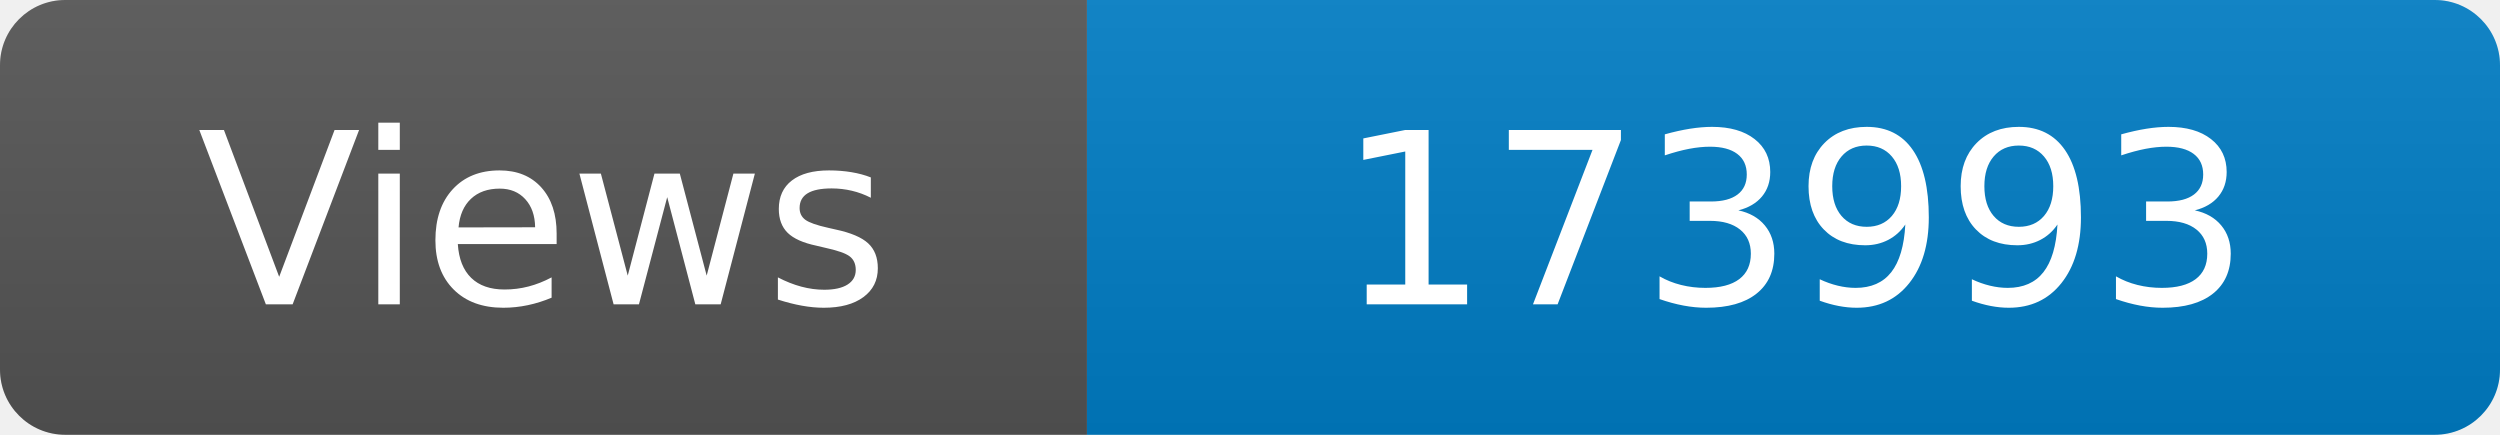
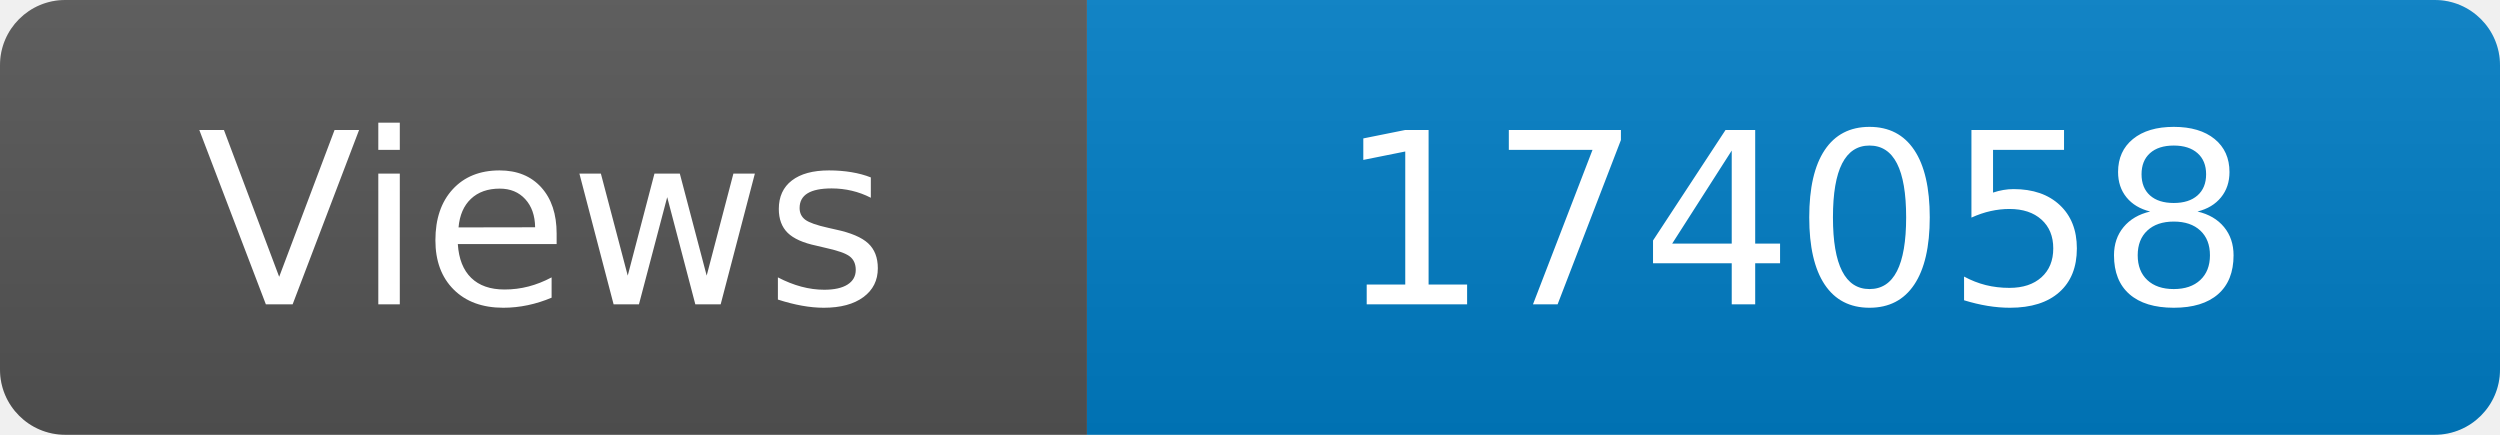
<svg xmlns="http://www.w3.org/2000/svg" width="115" height="20" role="img" aria-label="Maintained?: yes">
  <linearGradient id="s" x2="0" y2="100%">
    <stop offset="0" stop-color="#bbb" stop-opacity=".1" />
    <stop offset="1" stop-opacity=".1" />
  </linearGradient>
  <clipPath id="r">
    <rect width="115" height="20" rx="3" fill="#fff" />
  </clipPath>
  <g clip-path="url(#r)">
    <rect width="50" height="20" fill="#555" />
    <rect x="50" width="160" height="20" fill="#007ec6" />
    <rect width="115" height="20" fill="url(#s)" />
  </g>
  <g fill="#fff" text-anchor="middle" font-family="Verdana,Geneva,DejaVu Sans,sans-serif" font-size="110">
    <text x="250" y="140" transform="scale(.1)" fill="#fff">Views</text>
-     <text x="825" y="140" transform="scale(.1)" fill="#fff">173993</text>
+     <text x="825" y="140" transform="scale(.1)" fill="#fff">174058</text>
  </g>
</svg>
